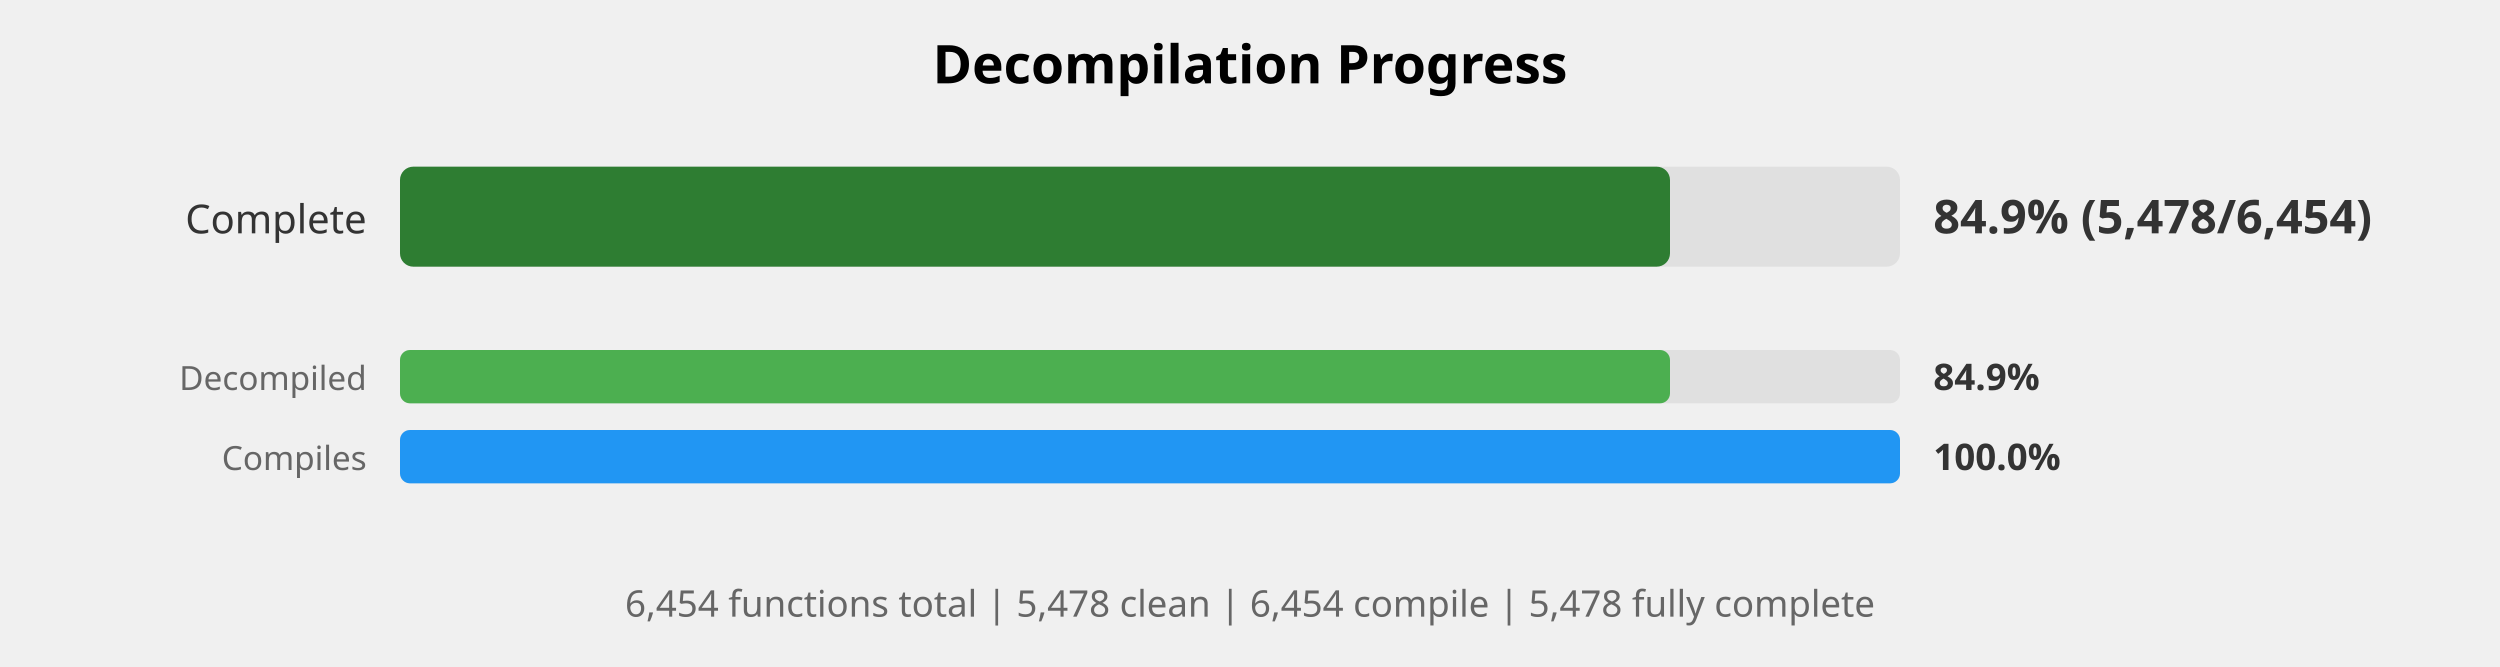
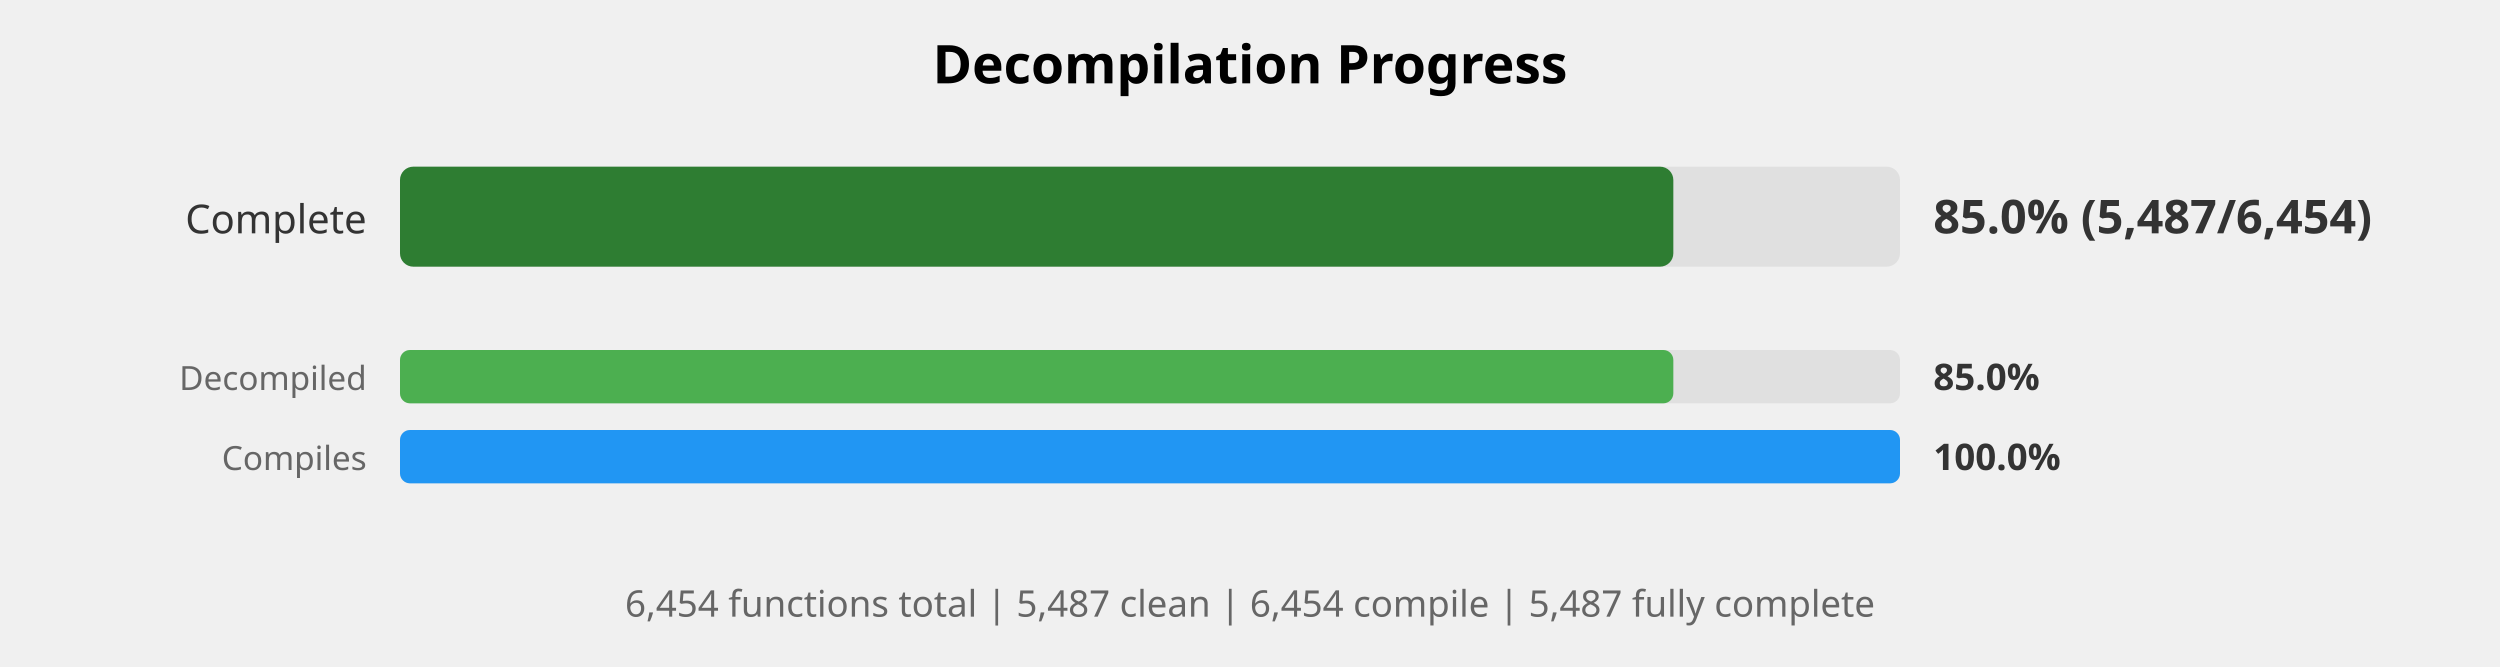
<svg xmlns="http://www.w3.org/2000/svg" width="750" height="200" viewBox="0 0 750 200">
  <style>
    .title { font: bold 16px sans-serif; }
    .label { font: 12px sans-serif; fill: #333; }
    .small-label { font: 10px sans-serif; fill: #666; }
    .percent { font: bold 14px sans-serif; fill: #333; }
    .small-percent { font: bold 11px sans-serif; fill: #333; }
    .summary { font: 11px sans-serif; fill: #666; }
  </style>
  <rect width="100%%" height="100%%" fill="white" />
  <text x="375" y="25" class="title" text-anchor="middle">Decompilation Progress</text>
  <text x="110" y="70" class="label" text-anchor="end">Complete</text>
  <rect x="120" y="50" width="450" height="30" fill="#E0E0E0" rx="4" />
-   <rect x="120" y="50" width="381" height="30" fill="#2E7D32" rx="4" />
-   <text x="580" y="70" class="percent">84.9% (5,478/6,454)</text>
+   <rect x="120" y="50" width="382" height="30" fill="#2E7D32" rx="4" />
+   <text x="580" y="70" class="percent">85.0% (5,487/6,454)</text>
  <text x="110" y="117" class="small-label" text-anchor="end">Decompiled</text>
  <rect x="120" y="105" width="450" height="16" fill="#E0E0E0" rx="3" />
-   <rect x="120" y="105" width="381" height="16" fill="#4CAF50" rx="3" />
-   <text x="580" y="117" class="small-percent">84.9%</text>
+   <rect x="120" y="105" width="382" height="16" fill="#4CAF50" rx="3" />
+   <text x="580" y="117" class="small-percent">85.0%</text>
  <text x="110" y="141" class="small-label" text-anchor="end">Compiles</text>
  <rect x="120" y="129" width="450" height="16" fill="#E0E0E0" rx="3" />
  <rect x="120" y="129" width="450" height="16" fill="#2196F3" rx="3" />
  <text x="580" y="141" class="small-percent">100.0%</text>
  <text x="375" y="185" class="summary" text-anchor="middle">
-     6,454 functions total | 5,478 clean | 6,454 compile | 5,478 fully complete
+     6,454 functions total | 5,487 clean | 6,454 compile | 5,487 fully complete
  </text>
</svg>
